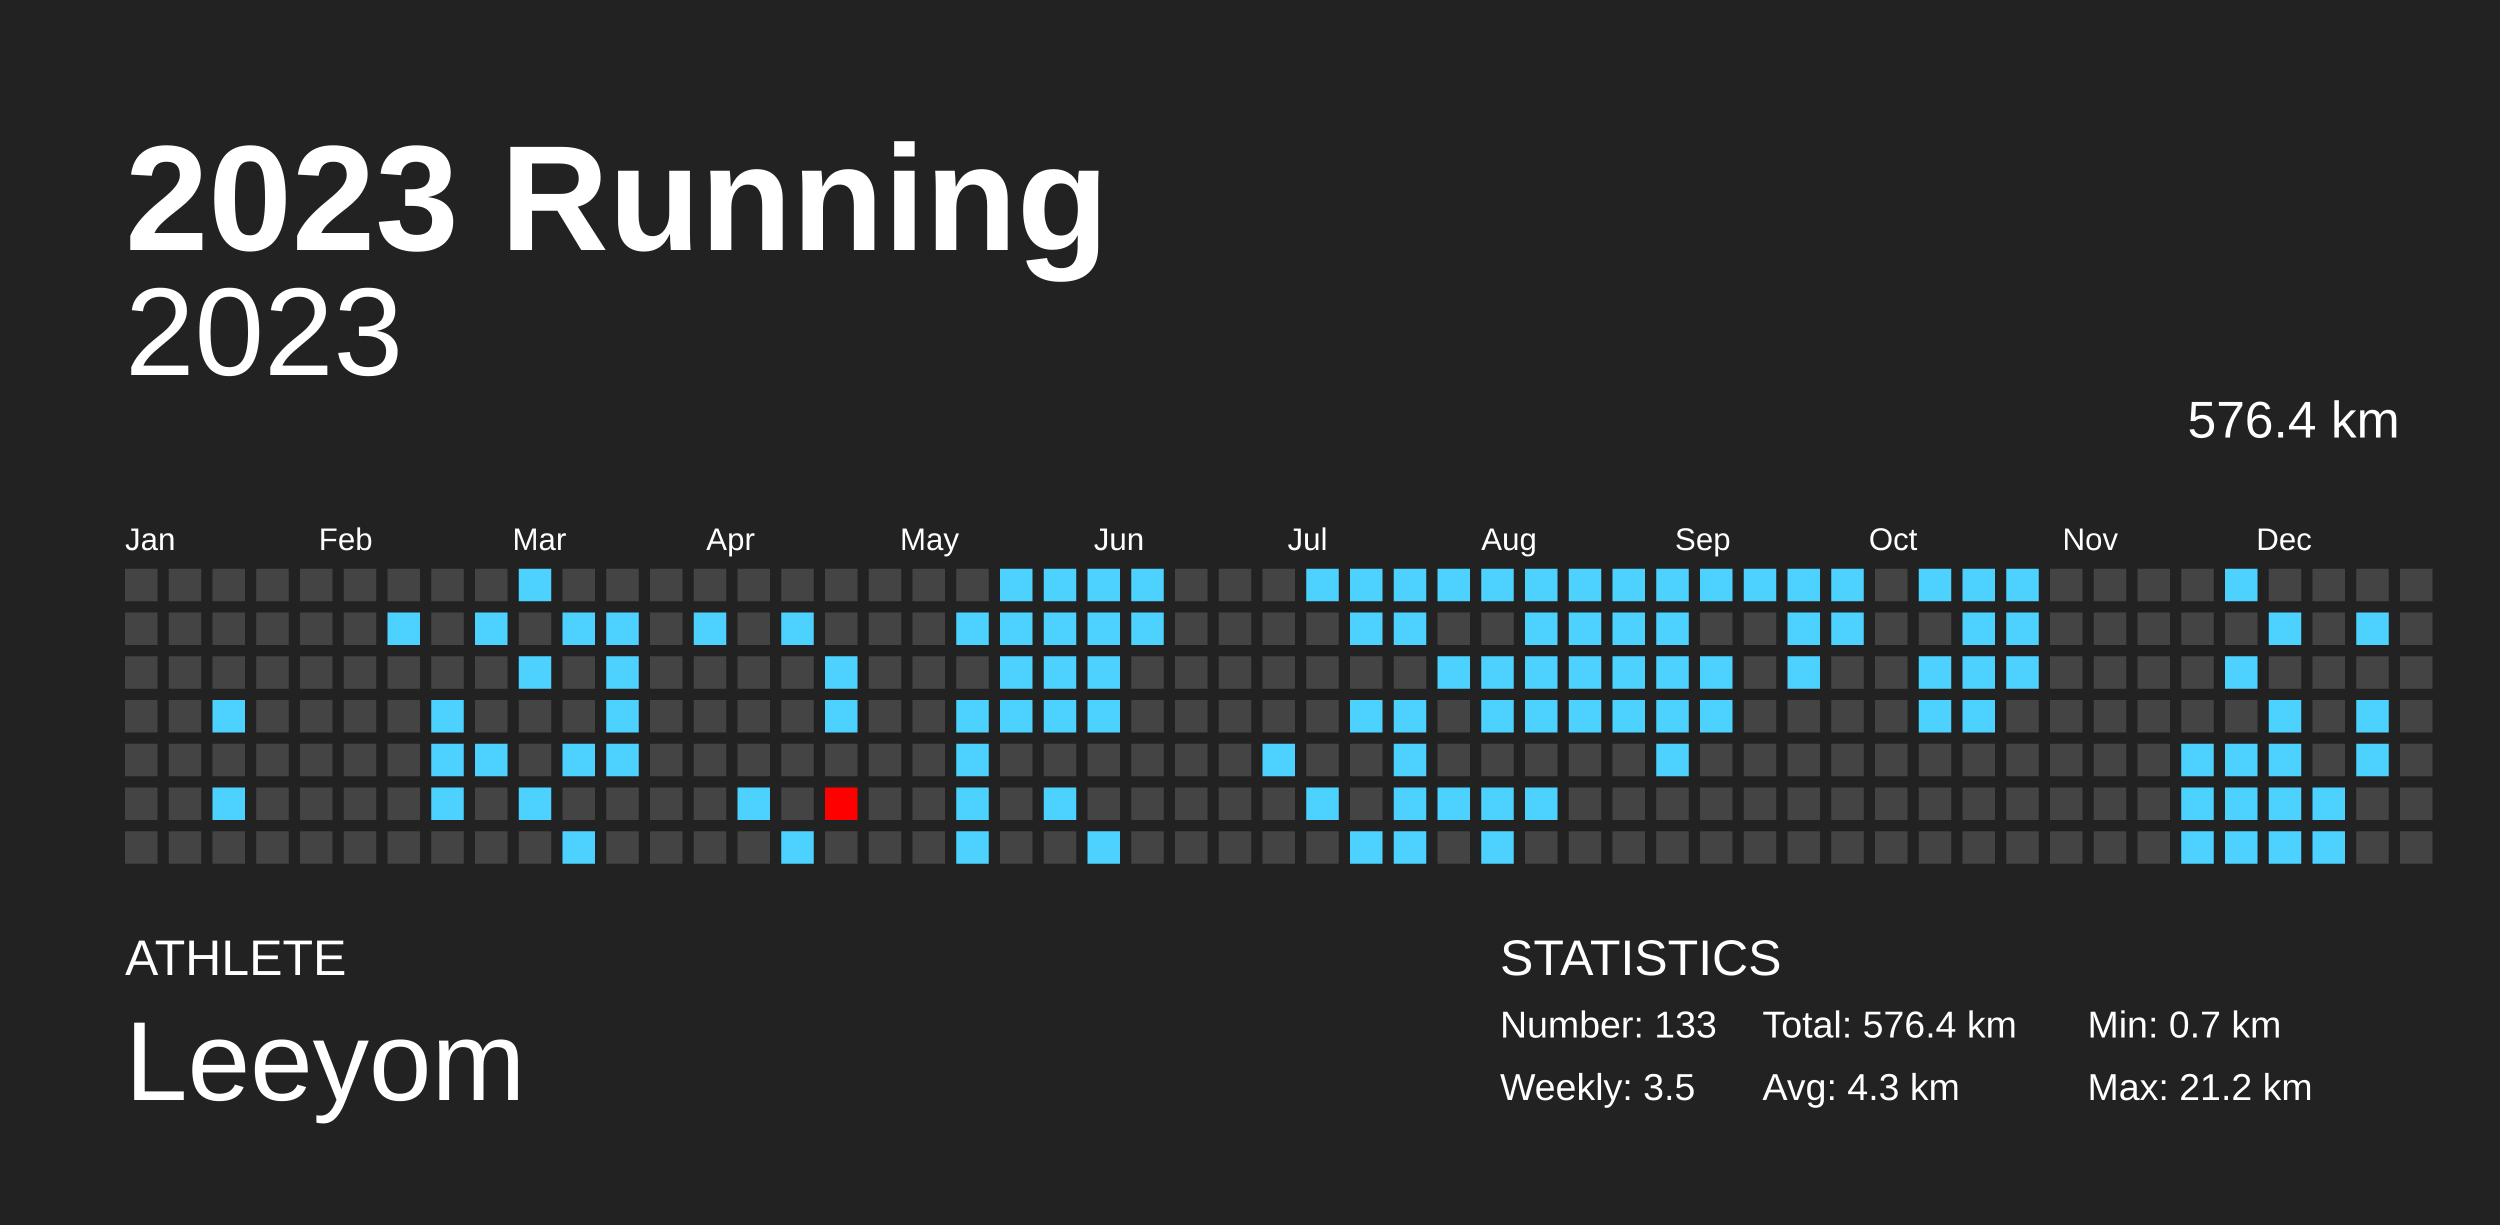
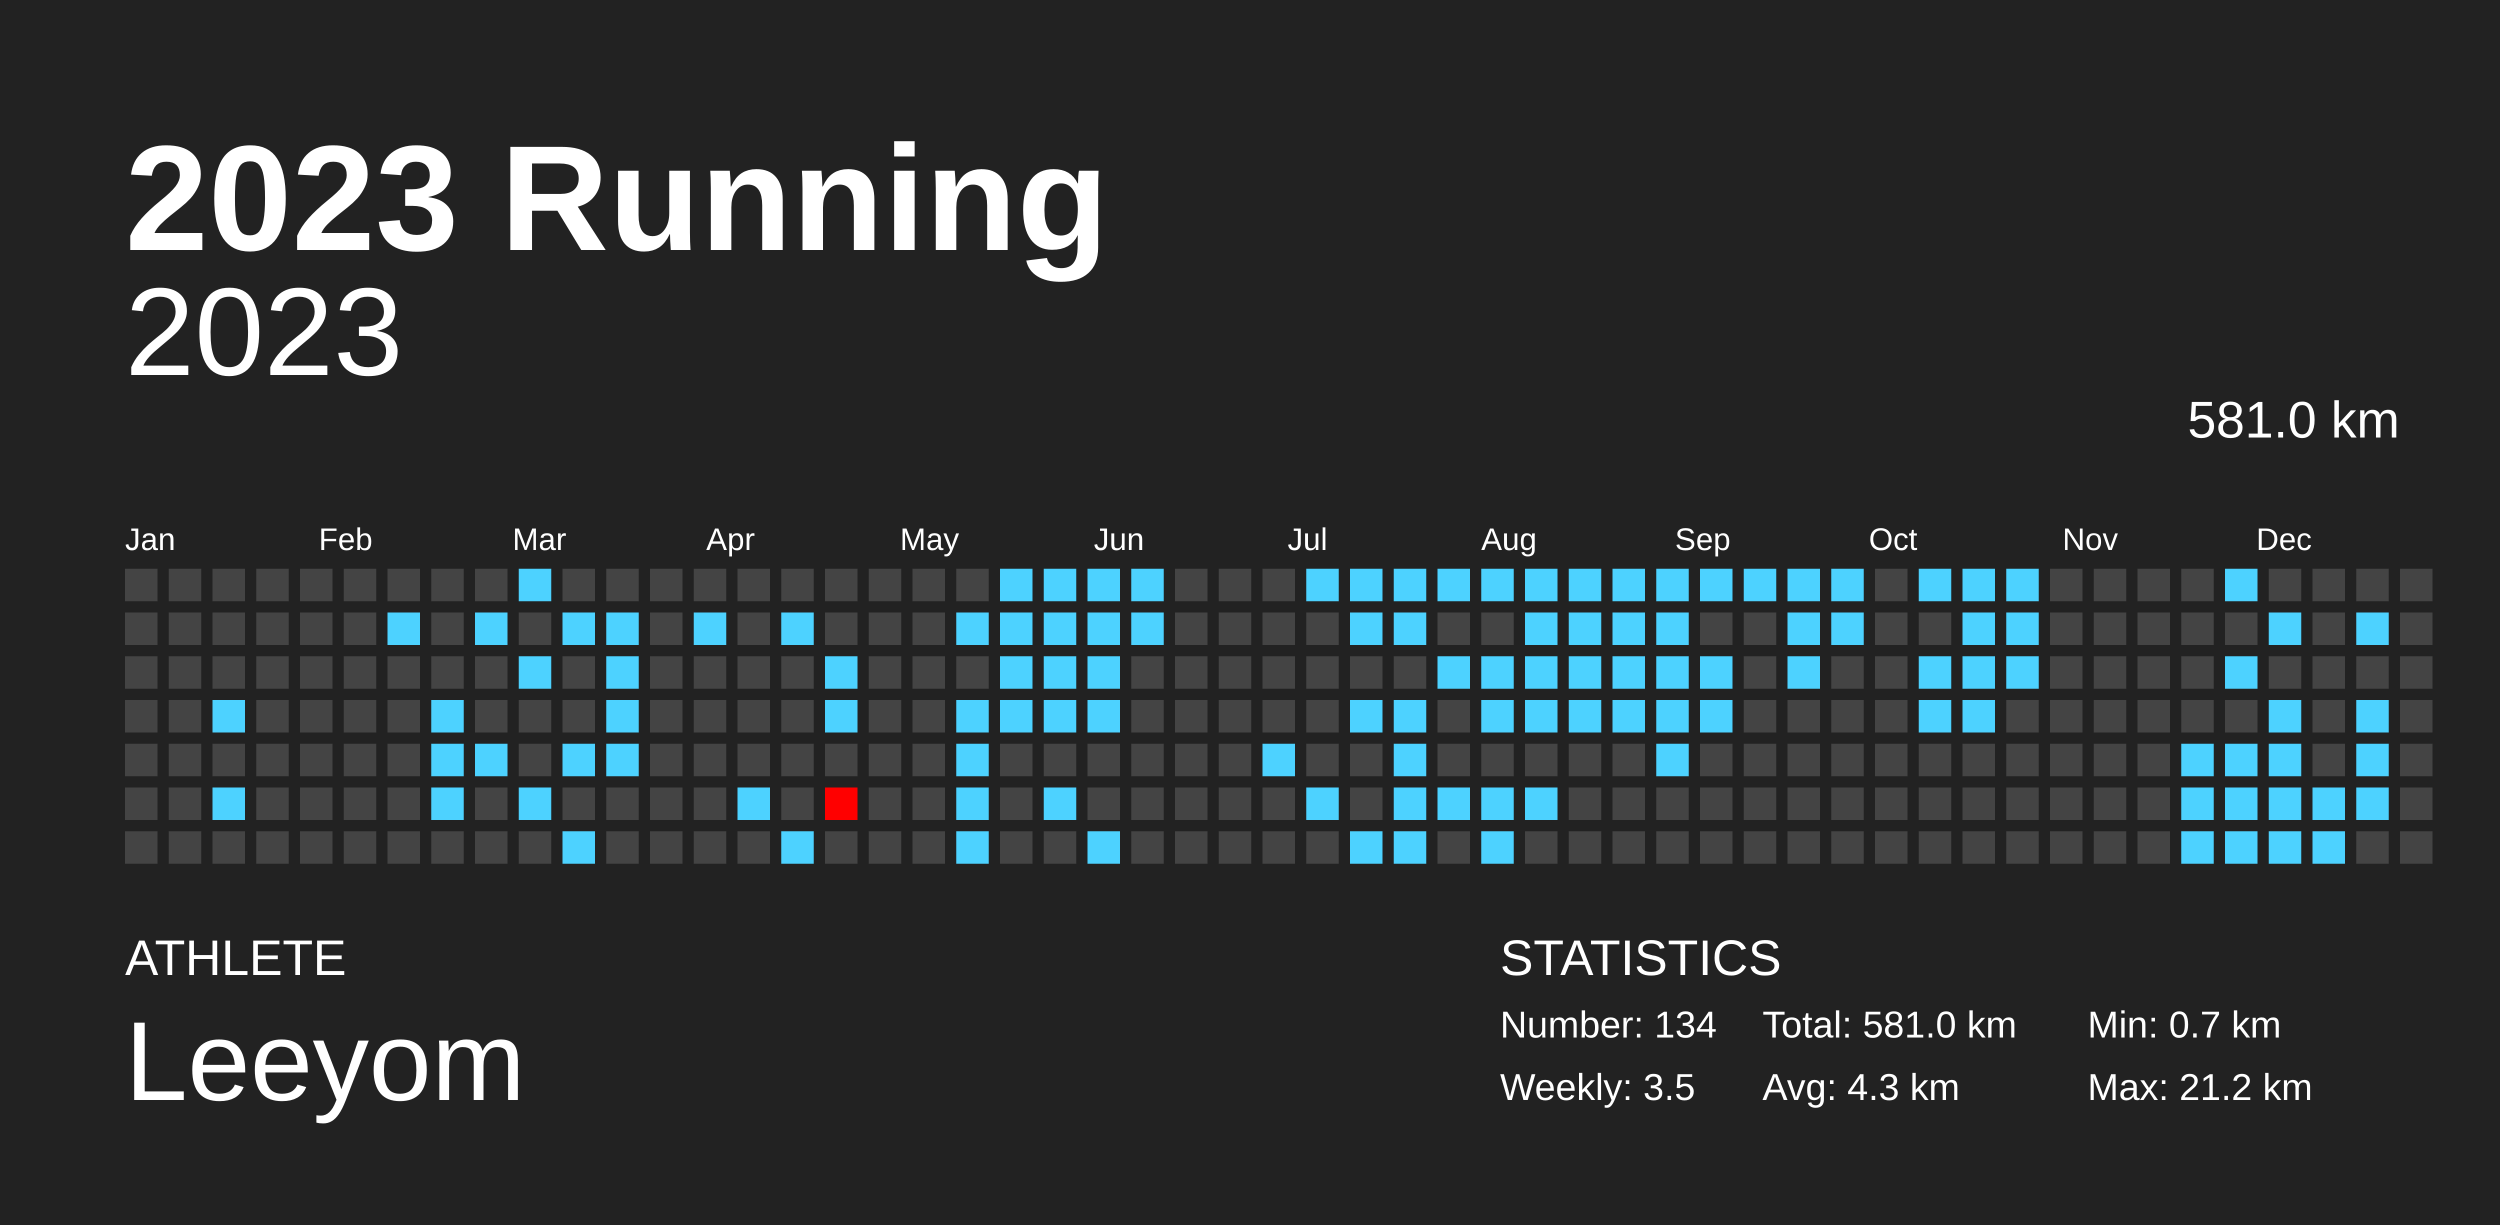
<svg xmlns="http://www.w3.org/2000/svg" baseProfile="full" height="98mm" version="1.1" viewBox="0,0,200,98" width="200mm">
  <defs />
  <rect fill="#222222" height="98" width="200" x="0" y="0" />
  <text fill="#FFFFFF" style="font-size:12px; font-family:Arial; font-weight:bold;" x="10" y="20">2023 Running</text>
  <text fill="#FFFFFF" style="font-size:4px; font-family:Arial" x="10" y="78">ATHLETE</text>
  <text fill="#FFFFFF" style="font-size:9px; font-family:Arial" x="10" y="88">Leeyom</text>
  <text fill="#FFFFFF" style="font-size:4px; font-family:Arial" x="120" y="78">STATISTICS</text>
-   <text fill="#FFFFFF" style="font-size:3px; font-family:Arial" x="120" y="83">Number: 133</text>
+   <text fill="#FFFFFF" style="font-size:3px; font-family:Arial" x="120" y="83">Number: 134</text>
  <text fill="#FFFFFF" style="font-size:3px; font-family:Arial" x="120" y="88">Weekly: 3.5</text>
-   <text fill="#FFFFFF" style="font-size:3px; font-family:Arial" x="141" y="83">Total: 576.4 km</text>
+   <text fill="#FFFFFF" style="font-size:3px; font-family:Arial" x="141" y="83">Total: 581.0 km</text>
  <text fill="#FFFFFF" style="font-size:3px; font-family:Arial" x="141" y="88">Avg: 4.3 km</text>
  <text fill="#FFFFFF" style="font-size:3px; font-family:Arial" x="167" y="83">Min: 0.7 km</text>
  <text fill="#FFFFFF" style="font-size:3px; font-family:Arial" x="167" y="88">Max: 21.2 km</text>
  <text alignment-baseline="hanging" fill="#FFFFFF" style="font-size:10.0px; font-family:Arial;" x="10" y="30">2023</text>
-   <text alignment-baseline="hanging" fill="#FFFFFF" style="font-size:4.125px; font-family:Arial;" x="175" y="35">576.4 km</text>
+   <text alignment-baseline="hanging" fill="#FFFFFF" style="font-size:4.125px; font-family:Arial;" x="175" y="35">581.0 km</text>
  <text fill="#FFFFFF" style="font-size:2.5px; font-family:Arial" x="10.0" y="44">Jan</text>
  <text fill="#FFFFFF" style="font-size:2.5px; font-family:Arial" x="25.5" y="44">Feb</text>
  <text fill="#FFFFFF" style="font-size:2.5px; font-family:Arial" x="41.0" y="44">Mar</text>
  <text fill="#FFFFFF" style="font-size:2.5px; font-family:Arial" x="56.5" y="44">Apr</text>
  <text fill="#FFFFFF" style="font-size:2.5px; font-family:Arial" x="72.0" y="44">May</text>
  <text fill="#FFFFFF" style="font-size:2.5px; font-family:Arial" x="87.5" y="44">Jun</text>
  <text fill="#FFFFFF" style="font-size:2.5px; font-family:Arial" x="103.0" y="44">Jul</text>
  <text fill="#FFFFFF" style="font-size:2.5px; font-family:Arial" x="118.5" y="44">Aug</text>
  <text fill="#FFFFFF" style="font-size:2.5px; font-family:Arial" x="134.0" y="44">Sep</text>
  <text fill="#FFFFFF" style="font-size:2.5px; font-family:Arial" x="149.5" y="44">Oct</text>
  <text fill="#FFFFFF" style="font-size:2.5px; font-family:Arial" x="165.0" y="44">Nov</text>
  <text fill="#FFFFFF" style="font-size:2.5px; font-family:Arial" x="180.5" y="44">Dec</text>
  <rect fill="#444444" height="2.6" width="2.6" x="10.0" y="45.5" />
  <rect fill="#444444" height="2.6" width="2.6" x="10.0" y="49.0" />
  <rect fill="#444444" height="2.6" width="2.6" x="10.0" y="52.5" />
  <rect fill="#444444" height="2.6" width="2.6" x="10.0" y="56.0" />
  <rect fill="#444444" height="2.6" width="2.6" x="10.0" y="59.5" />
  <rect fill="#444444" height="2.6" width="2.6" x="10.0" y="63.0" />
  <rect fill="#444444" height="2.6" width="2.6" x="10.0" y="66.5" />
  <rect fill="#444444" height="2.6" width="2.6" x="13.5" y="45.5" />
  <rect fill="#444444" height="2.6" width="2.6" x="13.5" y="49.0" />
  <rect fill="#444444" height="2.6" width="2.6" x="13.5" y="52.5" />
  <rect fill="#444444" height="2.6" width="2.6" x="13.5" y="56.0" />
  <rect fill="#444444" height="2.6" width="2.6" x="13.5" y="59.5" />
  <rect fill="#444444" height="2.6" width="2.6" x="13.5" y="63.0" />
  <rect fill="#444444" height="2.6" width="2.6" x="13.5" y="66.5" />
  <rect fill="#444444" height="2.6" width="2.6" x="17.0" y="45.5" />
  <rect fill="#444444" height="2.6" width="2.6" x="17.0" y="49.0" />
  <rect fill="#444444" height="2.6" width="2.6" x="17.0" y="52.5" />
  <rect fill="#4dd2ff" height="2.6" width="2.6" x="17.0" y="56.0" />
  <rect fill="#444444" height="2.6" width="2.6" x="17.0" y="59.5" />
  <rect fill="#4dd2ff" height="2.6" width="2.6" x="17.0" y="63.0" />
  <rect fill="#444444" height="2.6" width="2.6" x="17.0" y="66.5" />
  <rect fill="#444444" height="2.6" width="2.6" x="20.5" y="45.5" />
  <rect fill="#444444" height="2.6" width="2.6" x="20.5" y="49.0" />
  <rect fill="#444444" height="2.6" width="2.6" x="20.5" y="52.5" />
  <rect fill="#444444" height="2.6" width="2.6" x="20.5" y="56.0" />
  <rect fill="#444444" height="2.6" width="2.6" x="20.5" y="59.5" />
  <rect fill="#444444" height="2.6" width="2.6" x="20.5" y="63.0" />
  <rect fill="#444444" height="2.6" width="2.6" x="20.5" y="66.5" />
  <rect fill="#444444" height="2.6" width="2.6" x="24.0" y="45.5" />
  <rect fill="#444444" height="2.6" width="2.6" x="24.0" y="49.0" />
  <rect fill="#444444" height="2.6" width="2.6" x="24.0" y="52.5" />
  <rect fill="#444444" height="2.6" width="2.6" x="24.0" y="56.0" />
  <rect fill="#444444" height="2.6" width="2.6" x="24.0" y="59.5" />
  <rect fill="#444444" height="2.6" width="2.6" x="24.0" y="63.0" />
  <rect fill="#444444" height="2.6" width="2.6" x="24.0" y="66.5" />
  <rect fill="#444444" height="2.6" width="2.6" x="27.5" y="45.5" />
  <rect fill="#444444" height="2.6" width="2.6" x="27.5" y="49.0" />
  <rect fill="#444444" height="2.6" width="2.6" x="27.5" y="52.5" />
  <rect fill="#444444" height="2.6" width="2.6" x="27.5" y="56.0" />
  <rect fill="#444444" height="2.6" width="2.6" x="27.5" y="59.5" />
  <rect fill="#444444" height="2.6" width="2.6" x="27.5" y="63.0" />
  <rect fill="#444444" height="2.6" width="2.6" x="27.5" y="66.5" />
  <rect fill="#444444" height="2.6" width="2.6" x="31.0" y="45.5" />
  <rect fill="#4dd2ff" height="2.6" width="2.6" x="31.0" y="49.0" />
  <rect fill="#444444" height="2.6" width="2.6" x="31.0" y="52.5" />
  <rect fill="#444444" height="2.6" width="2.6" x="31.0" y="56.0" />
  <rect fill="#444444" height="2.6" width="2.6" x="31.0" y="59.5" />
  <rect fill="#444444" height="2.6" width="2.6" x="31.0" y="63.0" />
  <rect fill="#444444" height="2.6" width="2.6" x="31.0" y="66.5" />
  <rect fill="#444444" height="2.6" width="2.6" x="34.5" y="45.5" />
  <rect fill="#444444" height="2.6" width="2.6" x="34.5" y="49.0" />
  <rect fill="#444444" height="2.6" width="2.6" x="34.5" y="52.5" />
  <rect fill="#4dd2ff" height="2.6" width="2.6" x="34.5" y="56.0" />
  <rect fill="#4dd2ff" height="2.6" width="2.6" x="34.5" y="59.5" />
  <rect fill="#4dd2ff" height="2.6" width="2.6" x="34.5" y="63.0" />
  <rect fill="#444444" height="2.6" width="2.6" x="34.5" y="66.5" />
  <rect fill="#444444" height="2.6" width="2.6" x="38.0" y="45.5" />
  <rect fill="#4dd2ff" height="2.6" width="2.6" x="38.0" y="49.0" />
  <rect fill="#444444" height="2.6" width="2.6" x="38.0" y="52.5" />
  <rect fill="#444444" height="2.6" width="2.6" x="38.0" y="56.0" />
  <rect fill="#4dd2ff" height="2.6" width="2.6" x="38.0" y="59.5" />
  <rect fill="#444444" height="2.6" width="2.6" x="38.0" y="63.0" />
  <rect fill="#444444" height="2.6" width="2.6" x="38.0" y="66.5" />
  <rect fill="#4dd2ff" height="2.6" width="2.6" x="41.5" y="45.5" />
  <rect fill="#444444" height="2.6" width="2.6" x="41.5" y="49.0" />
  <rect fill="#4dd2ff" height="2.6" width="2.6" x="41.5" y="52.5" />
  <rect fill="#444444" height="2.6" width="2.6" x="41.5" y="56.0" />
  <rect fill="#444444" height="2.6" width="2.6" x="41.5" y="59.5" />
  <rect fill="#4dd2ff" height="2.6" width="2.6" x="41.5" y="63.0" />
  <rect fill="#444444" height="2.6" width="2.6" x="41.5" y="66.5" />
  <rect fill="#444444" height="2.6" width="2.6" x="45.0" y="45.5" />
  <rect fill="#4dd2ff" height="2.6" width="2.6" x="45.0" y="49.0" />
  <rect fill="#444444" height="2.6" width="2.6" x="45.0" y="52.5" />
  <rect fill="#444444" height="2.6" width="2.6" x="45.0" y="56.0" />
  <rect fill="#4dd2ff" height="2.6" width="2.6" x="45.0" y="59.5" />
  <rect fill="#444444" height="2.6" width="2.6" x="45.0" y="63.0" />
  <rect fill="#4dd2ff" height="2.6" width="2.6" x="45.0" y="66.5" />
  <rect fill="#444444" height="2.6" width="2.6" x="48.5" y="45.5" />
  <rect fill="#4dd2ff" height="2.6" width="2.6" x="48.5" y="49.0" />
  <rect fill="#4dd2ff" height="2.6" width="2.6" x="48.5" y="52.5" />
  <rect fill="#4dd2ff" height="2.6" width="2.6" x="48.5" y="56.0" />
  <rect fill="#4dd2ff" height="2.6" width="2.6" x="48.5" y="59.5" />
  <rect fill="#444444" height="2.6" width="2.6" x="48.5" y="63.0" />
  <rect fill="#444444" height="2.6" width="2.6" x="48.5" y="66.5" />
  <rect fill="#444444" height="2.6" width="2.6" x="52.0" y="45.5" />
  <rect fill="#444444" height="2.6" width="2.6" x="52.0" y="49.0" />
  <rect fill="#444444" height="2.6" width="2.6" x="52.0" y="52.5" />
  <rect fill="#444444" height="2.6" width="2.6" x="52.0" y="56.0" />
  <rect fill="#444444" height="2.6" width="2.6" x="52.0" y="59.5" />
  <rect fill="#444444" height="2.6" width="2.6" x="52.0" y="63.0" />
  <rect fill="#444444" height="2.6" width="2.6" x="52.0" y="66.5" />
  <rect fill="#444444" height="2.6" width="2.6" x="55.5" y="45.5" />
  <rect fill="#4dd2ff" height="2.6" width="2.6" x="55.5" y="49.0" />
  <rect fill="#444444" height="2.6" width="2.6" x="55.5" y="52.5" />
  <rect fill="#444444" height="2.6" width="2.6" x="55.5" y="56.0" />
  <rect fill="#444444" height="2.6" width="2.6" x="55.5" y="59.5" />
  <rect fill="#444444" height="2.6" width="2.6" x="55.5" y="63.0" />
  <rect fill="#444444" height="2.6" width="2.6" x="55.5" y="66.5" />
  <rect fill="#444444" height="2.6" width="2.6" x="59.0" y="45.5" />
  <rect fill="#444444" height="2.6" width="2.6" x="59.0" y="49.0" />
  <rect fill="#444444" height="2.6" width="2.6" x="59.0" y="52.5" />
  <rect fill="#444444" height="2.6" width="2.6" x="59.0" y="56.0" />
  <rect fill="#444444" height="2.6" width="2.6" x="59.0" y="59.5" />
  <rect fill="#4dd2ff" height="2.6" width="2.6" x="59.0" y="63.0" />
  <rect fill="#444444" height="2.6" width="2.6" x="59.0" y="66.5" />
  <rect fill="#444444" height="2.6" width="2.6" x="62.5" y="45.5" />
  <rect fill="#4dd2ff" height="2.6" width="2.6" x="62.5" y="49.0" />
  <rect fill="#444444" height="2.6" width="2.6" x="62.5" y="52.5" />
  <rect fill="#444444" height="2.6" width="2.6" x="62.5" y="56.0" />
  <rect fill="#444444" height="2.6" width="2.6" x="62.5" y="59.5" />
  <rect fill="#444444" height="2.6" width="2.6" x="62.5" y="63.0" />
  <rect fill="#4dd2ff" height="2.6" width="2.6" x="62.5" y="66.5" />
  <rect fill="#444444" height="2.6" width="2.6" x="66.0" y="45.5" />
  <rect fill="#444444" height="2.6" width="2.6" x="66.0" y="49.0" />
  <rect fill="#4dd2ff" height="2.6" width="2.6" x="66.0" y="52.5" />
  <rect fill="#4dd2ff" height="2.6" width="2.6" x="66.0" y="56.0" />
  <rect fill="#444444" height="2.6" width="2.6" x="66.0" y="59.5" />
  <rect fill="red" height="2.6" width="2.6" x="66.0" y="63.0" />
  <rect fill="#444444" height="2.6" width="2.6" x="66.0" y="66.5" />
  <rect fill="#444444" height="2.6" width="2.6" x="69.5" y="45.5" />
  <rect fill="#444444" height="2.6" width="2.6" x="69.5" y="49.0" />
  <rect fill="#444444" height="2.6" width="2.6" x="69.5" y="52.5" />
  <rect fill="#444444" height="2.6" width="2.6" x="69.5" y="56.0" />
  <rect fill="#444444" height="2.6" width="2.6" x="69.5" y="59.5" />
  <rect fill="#444444" height="2.6" width="2.6" x="69.5" y="63.0" />
  <rect fill="#444444" height="2.6" width="2.6" x="69.5" y="66.5" />
  <rect fill="#444444" height="2.6" width="2.6" x="73.0" y="45.5" />
  <rect fill="#444444" height="2.6" width="2.6" x="73.0" y="49.0" />
  <rect fill="#444444" height="2.6" width="2.6" x="73.0" y="52.5" />
  <rect fill="#444444" height="2.6" width="2.6" x="73.0" y="56.0" />
  <rect fill="#444444" height="2.6" width="2.6" x="73.0" y="59.5" />
  <rect fill="#444444" height="2.6" width="2.6" x="73.0" y="63.0" />
  <rect fill="#444444" height="2.6" width="2.6" x="73.0" y="66.5" />
  <rect fill="#444444" height="2.6" width="2.6" x="76.5" y="45.5" />
  <rect fill="#4dd2ff" height="2.6" width="2.6" x="76.5" y="49.0" />
  <rect fill="#444444" height="2.6" width="2.6" x="76.5" y="52.5" />
  <rect fill="#4dd2ff" height="2.6" width="2.6" x="76.5" y="56.0" />
  <rect fill="#4dd2ff" height="2.6" width="2.6" x="76.5" y="59.5" />
  <rect fill="#4dd2ff" height="2.6" width="2.6" x="76.5" y="63.0" />
  <rect fill="#4dd2ff" height="2.6" width="2.6" x="76.5" y="66.5" />
  <rect fill="#4dd2ff" height="2.6" width="2.6" x="80.0" y="45.5" />
  <rect fill="#4dd2ff" height="2.6" width="2.6" x="80.0" y="49.0" />
  <rect fill="#4dd2ff" height="2.6" width="2.6" x="80.0" y="52.5" />
  <rect fill="#4dd2ff" height="2.6" width="2.6" x="80.0" y="56.0" />
  <rect fill="#444444" height="2.6" width="2.6" x="80.0" y="59.5" />
  <rect fill="#444444" height="2.6" width="2.6" x="80.0" y="63.0" />
  <rect fill="#444444" height="2.6" width="2.6" x="80.0" y="66.5" />
  <rect fill="#4dd2ff" height="2.6" width="2.6" x="83.5" y="45.5" />
  <rect fill="#4dd2ff" height="2.6" width="2.6" x="83.5" y="49.0" />
  <rect fill="#4dd2ff" height="2.6" width="2.6" x="83.5" y="52.5" />
  <rect fill="#4dd2ff" height="2.6" width="2.6" x="83.5" y="56.0" />
  <rect fill="#444444" height="2.6" width="2.6" x="83.5" y="59.5" />
  <rect fill="#4dd2ff" height="2.6" width="2.6" x="83.5" y="63.0" />
  <rect fill="#444444" height="2.6" width="2.6" x="83.5" y="66.5" />
  <rect fill="#4dd2ff" height="2.6" width="2.6" x="87.0" y="45.5" />
  <rect fill="#4dd2ff" height="2.6" width="2.6" x="87.0" y="49.0" />
  <rect fill="#4dd2ff" height="2.6" width="2.6" x="87.0" y="52.5" />
  <rect fill="#4dd2ff" height="2.6" width="2.6" x="87.0" y="56.0" />
  <rect fill="#444444" height="2.6" width="2.6" x="87.0" y="59.5" />
  <rect fill="#444444" height="2.6" width="2.6" x="87.0" y="63.0" />
  <rect fill="#4dd2ff" height="2.6" width="2.6" x="87.0" y="66.5" />
  <rect fill="#4dd2ff" height="2.6" width="2.6" x="90.5" y="45.5" />
  <rect fill="#4dd2ff" height="2.6" width="2.6" x="90.5" y="49.0" />
  <rect fill="#444444" height="2.6" width="2.6" x="90.5" y="52.5" />
  <rect fill="#444444" height="2.6" width="2.6" x="90.5" y="56.0" />
  <rect fill="#444444" height="2.6" width="2.6" x="90.5" y="59.5" />
  <rect fill="#444444" height="2.6" width="2.6" x="90.5" y="63.0" />
  <rect fill="#444444" height="2.6" width="2.6" x="90.5" y="66.5" />
  <rect fill="#444444" height="2.6" width="2.6" x="94.0" y="45.5" />
  <rect fill="#444444" height="2.6" width="2.6" x="94.0" y="49.0" />
  <rect fill="#444444" height="2.6" width="2.6" x="94.0" y="52.5" />
  <rect fill="#444444" height="2.6" width="2.6" x="94.0" y="56.0" />
  <rect fill="#444444" height="2.6" width="2.6" x="94.0" y="59.5" />
  <rect fill="#444444" height="2.6" width="2.6" x="94.0" y="63.0" />
  <rect fill="#444444" height="2.6" width="2.6" x="94.0" y="66.5" />
  <rect fill="#444444" height="2.6" width="2.6" x="97.5" y="45.5" />
  <rect fill="#444444" height="2.6" width="2.6" x="97.5" y="49.0" />
  <rect fill="#444444" height="2.6" width="2.6" x="97.5" y="52.5" />
  <rect fill="#444444" height="2.6" width="2.6" x="97.5" y="56.0" />
  <rect fill="#444444" height="2.6" width="2.6" x="97.5" y="59.5" />
  <rect fill="#444444" height="2.6" width="2.6" x="97.5" y="63.0" />
  <rect fill="#444444" height="2.6" width="2.6" x="97.5" y="66.5" />
  <rect fill="#444444" height="2.6" width="2.6" x="101.0" y="45.5" />
  <rect fill="#444444" height="2.6" width="2.6" x="101.0" y="49.0" />
  <rect fill="#444444" height="2.6" width="2.6" x="101.0" y="52.5" />
  <rect fill="#444444" height="2.6" width="2.6" x="101.0" y="56.0" />
  <rect fill="#4dd2ff" height="2.6" width="2.6" x="101.0" y="59.5" />
  <rect fill="#444444" height="2.6" width="2.6" x="101.0" y="63.0" />
  <rect fill="#444444" height="2.6" width="2.6" x="101.0" y="66.5" />
  <rect fill="#4dd2ff" height="2.6" width="2.6" x="104.5" y="45.5" />
  <rect fill="#444444" height="2.6" width="2.6" x="104.5" y="49.0" />
  <rect fill="#444444" height="2.6" width="2.6" x="104.5" y="52.5" />
  <rect fill="#444444" height="2.6" width="2.6" x="104.5" y="56.0" />
  <rect fill="#444444" height="2.6" width="2.6" x="104.5" y="59.5" />
  <rect fill="#4dd2ff" height="2.6" width="2.6" x="104.5" y="63.0" />
  <rect fill="#444444" height="2.6" width="2.6" x="104.5" y="66.5" />
  <rect fill="#4dd2ff" height="2.6" width="2.6" x="108.0" y="45.5" />
  <rect fill="#4dd2ff" height="2.6" width="2.6" x="108.0" y="49.0" />
  <rect fill="#444444" height="2.6" width="2.6" x="108.0" y="52.5" />
  <rect fill="#4dd2ff" height="2.6" width="2.6" x="108.0" y="56.0" />
  <rect fill="#444444" height="2.6" width="2.6" x="108.0" y="59.5" />
  <rect fill="#444444" height="2.6" width="2.6" x="108.0" y="63.0" />
  <rect fill="#4dd2ff" height="2.6" width="2.6" x="108.0" y="66.5" />
  <rect fill="#4dd2ff" height="2.6" width="2.6" x="111.5" y="45.5" />
  <rect fill="#4dd2ff" height="2.6" width="2.6" x="111.5" y="49.0" />
  <rect fill="#444444" height="2.6" width="2.6" x="111.5" y="52.5" />
  <rect fill="#4dd2ff" height="2.6" width="2.6" x="111.5" y="56.0" />
  <rect fill="#4dd2ff" height="2.6" width="2.6" x="111.5" y="59.5" />
  <rect fill="#4dd2ff" height="2.6" width="2.6" x="111.5" y="63.0" />
  <rect fill="#4dd2ff" height="2.6" width="2.6" x="111.5" y="66.5" />
  <rect fill="#4dd2ff" height="2.6" width="2.6" x="115.0" y="45.5" />
  <rect fill="#444444" height="2.6" width="2.6" x="115.0" y="49.0" />
  <rect fill="#4dd2ff" height="2.6" width="2.6" x="115.0" y="52.5" />
  <rect fill="#444444" height="2.6" width="2.6" x="115.0" y="56.0" />
  <rect fill="#444444" height="2.6" width="2.6" x="115.0" y="59.5" />
  <rect fill="#4dd2ff" height="2.6" width="2.6" x="115.0" y="63.0" />
  <rect fill="#444444" height="2.6" width="2.6" x="115.0" y="66.5" />
  <rect fill="#4dd2ff" height="2.6" width="2.6" x="118.5" y="45.5" />
  <rect fill="#444444" height="2.6" width="2.6" x="118.5" y="49.0" />
  <rect fill="#4dd2ff" height="2.6" width="2.6" x="118.5" y="52.5" />
  <rect fill="#4dd2ff" height="2.6" width="2.6" x="118.5" y="56.0" />
  <rect fill="#444444" height="2.6" width="2.6" x="118.5" y="59.5" />
  <rect fill="#4dd2ff" height="2.6" width="2.6" x="118.5" y="63.0" />
  <rect fill="#4dd2ff" height="2.6" width="2.6" x="118.5" y="66.5" />
  <rect fill="#4dd2ff" height="2.6" width="2.6" x="122.0" y="45.5" />
  <rect fill="#4dd2ff" height="2.6" width="2.6" x="122.0" y="49.0" />
  <rect fill="#4dd2ff" height="2.6" width="2.6" x="122.0" y="52.5" />
  <rect fill="#4dd2ff" height="2.6" width="2.6" x="122.0" y="56.0" />
  <rect fill="#444444" height="2.6" width="2.6" x="122.0" y="59.5" />
  <rect fill="#4dd2ff" height="2.6" width="2.6" x="122.0" y="63.0" />
  <rect fill="#444444" height="2.6" width="2.6" x="122.0" y="66.5" />
  <rect fill="#4dd2ff" height="2.6" width="2.6" x="125.5" y="45.5" />
  <rect fill="#4dd2ff" height="2.6" width="2.6" x="125.5" y="49.0" />
  <rect fill="#4dd2ff" height="2.6" width="2.6" x="125.5" y="52.5" />
  <rect fill="#4dd2ff" height="2.6" width="2.6" x="125.5" y="56.0" />
  <rect fill="#444444" height="2.6" width="2.6" x="125.5" y="59.5" />
  <rect fill="#444444" height="2.6" width="2.6" x="125.5" y="63.0" />
  <rect fill="#444444" height="2.6" width="2.6" x="125.5" y="66.5" />
  <rect fill="#4dd2ff" height="2.6" width="2.6" x="129.0" y="45.5" />
  <rect fill="#4dd2ff" height="2.6" width="2.6" x="129.0" y="49.0" />
  <rect fill="#4dd2ff" height="2.6" width="2.6" x="129.0" y="52.5" />
  <rect fill="#4dd2ff" height="2.6" width="2.6" x="129.0" y="56.0" />
  <rect fill="#444444" height="2.6" width="2.6" x="129.0" y="59.5" />
  <rect fill="#444444" height="2.6" width="2.6" x="129.0" y="63.0" />
  <rect fill="#444444" height="2.6" width="2.6" x="129.0" y="66.5" />
  <rect fill="#4dd2ff" height="2.6" width="2.6" x="132.5" y="45.5" />
  <rect fill="#4dd2ff" height="2.6" width="2.6" x="132.5" y="49.0" />
  <rect fill="#4dd2ff" height="2.6" width="2.6" x="132.5" y="52.5" />
  <rect fill="#4dd2ff" height="2.6" width="2.6" x="132.5" y="56.0" />
  <rect fill="#4dd2ff" height="2.6" width="2.6" x="132.5" y="59.5" />
  <rect fill="#444444" height="2.6" width="2.6" x="132.5" y="63.0" />
  <rect fill="#444444" height="2.6" width="2.6" x="132.5" y="66.5" />
  <rect fill="#4dd2ff" height="2.6" width="2.6" x="136.0" y="45.5" />
  <rect fill="#444444" height="2.6" width="2.6" x="136.0" y="49.0" />
  <rect fill="#4dd2ff" height="2.6" width="2.6" x="136.0" y="52.5" />
  <rect fill="#4dd2ff" height="2.6" width="2.6" x="136.0" y="56.0" />
  <rect fill="#444444" height="2.6" width="2.6" x="136.0" y="59.5" />
  <rect fill="#444444" height="2.6" width="2.6" x="136.0" y="63.0" />
  <rect fill="#444444" height="2.6" width="2.6" x="136.0" y="66.5" />
  <rect fill="#4dd2ff" height="2.6" width="2.6" x="139.5" y="45.5" />
  <rect fill="#444444" height="2.6" width="2.6" x="139.5" y="49.0" />
  <rect fill="#444444" height="2.6" width="2.6" x="139.5" y="52.5" />
  <rect fill="#444444" height="2.6" width="2.6" x="139.5" y="56.0" />
  <rect fill="#444444" height="2.6" width="2.6" x="139.5" y="59.5" />
  <rect fill="#444444" height="2.6" width="2.6" x="139.5" y="63.0" />
  <rect fill="#444444" height="2.6" width="2.6" x="139.5" y="66.5" />
  <rect fill="#4dd2ff" height="2.6" width="2.6" x="143.0" y="45.5" />
  <rect fill="#4dd2ff" height="2.6" width="2.6" x="143.0" y="49.0" />
  <rect fill="#4dd2ff" height="2.6" width="2.6" x="143.0" y="52.5" />
  <rect fill="#444444" height="2.6" width="2.6" x="143.0" y="56.0" />
  <rect fill="#444444" height="2.6" width="2.6" x="143.0" y="59.5" />
  <rect fill="#444444" height="2.6" width="2.6" x="143.0" y="63.0" />
  <rect fill="#444444" height="2.6" width="2.6" x="143.0" y="66.5" />
  <rect fill="#4dd2ff" height="2.6" width="2.6" x="146.5" y="45.5" />
  <rect fill="#4dd2ff" height="2.6" width="2.6" x="146.5" y="49.0" />
  <rect fill="#444444" height="2.6" width="2.6" x="146.5" y="52.5" />
  <rect fill="#444444" height="2.6" width="2.6" x="146.5" y="56.0" />
  <rect fill="#444444" height="2.6" width="2.6" x="146.5" y="59.5" />
  <rect fill="#444444" height="2.6" width="2.6" x="146.5" y="63.0" />
  <rect fill="#444444" height="2.6" width="2.6" x="146.5" y="66.5" />
  <rect fill="#444444" height="2.6" width="2.6" x="150.0" y="45.5" />
  <rect fill="#444444" height="2.6" width="2.6" x="150.0" y="49.0" />
  <rect fill="#444444" height="2.6" width="2.6" x="150.0" y="52.5" />
  <rect fill="#444444" height="2.6" width="2.6" x="150.0" y="56.0" />
  <rect fill="#444444" height="2.6" width="2.6" x="150.0" y="59.5" />
  <rect fill="#444444" height="2.6" width="2.6" x="150.0" y="63.0" />
  <rect fill="#444444" height="2.6" width="2.6" x="150.0" y="66.5" />
  <rect fill="#4dd2ff" height="2.6" width="2.6" x="153.5" y="45.5" />
  <rect fill="#444444" height="2.6" width="2.6" x="153.5" y="49.0" />
  <rect fill="#4dd2ff" height="2.6" width="2.6" x="153.5" y="52.5" />
  <rect fill="#4dd2ff" height="2.6" width="2.6" x="153.5" y="56.0" />
  <rect fill="#444444" height="2.6" width="2.6" x="153.5" y="59.5" />
  <rect fill="#444444" height="2.6" width="2.6" x="153.5" y="63.0" />
  <rect fill="#444444" height="2.6" width="2.6" x="153.5" y="66.5" />
  <rect fill="#4dd2ff" height="2.6" width="2.6" x="157.0" y="45.5" />
  <rect fill="#4dd2ff" height="2.6" width="2.6" x="157.0" y="49.0" />
  <rect fill="#4dd2ff" height="2.6" width="2.6" x="157.0" y="52.5" />
  <rect fill="#4dd2ff" height="2.6" width="2.6" x="157.0" y="56.0" />
  <rect fill="#444444" height="2.6" width="2.6" x="157.0" y="59.5" />
  <rect fill="#444444" height="2.6" width="2.6" x="157.0" y="63.0" />
  <rect fill="#444444" height="2.6" width="2.6" x="157.0" y="66.5" />
  <rect fill="#4dd2ff" height="2.6" width="2.6" x="160.5" y="45.5" />
  <rect fill="#4dd2ff" height="2.6" width="2.6" x="160.5" y="49.0" />
  <rect fill="#4dd2ff" height="2.6" width="2.6" x="160.5" y="52.5" />
  <rect fill="#444444" height="2.6" width="2.6" x="160.5" y="56.0" />
  <rect fill="#444444" height="2.6" width="2.6" x="160.5" y="59.5" />
  <rect fill="#444444" height="2.6" width="2.6" x="160.5" y="63.0" />
  <rect fill="#444444" height="2.6" width="2.6" x="160.5" y="66.5" />
  <rect fill="#444444" height="2.6" width="2.6" x="164.0" y="45.5" />
  <rect fill="#444444" height="2.6" width="2.6" x="164.0" y="49.0" />
  <rect fill="#444444" height="2.6" width="2.6" x="164.0" y="52.5" />
  <rect fill="#444444" height="2.6" width="2.6" x="164.0" y="56.0" />
  <rect fill="#444444" height="2.6" width="2.6" x="164.0" y="59.5" />
  <rect fill="#444444" height="2.6" width="2.6" x="164.0" y="63.0" />
  <rect fill="#444444" height="2.6" width="2.6" x="164.0" y="66.5" />
  <rect fill="#444444" height="2.6" width="2.6" x="167.5" y="45.5" />
  <rect fill="#444444" height="2.6" width="2.6" x="167.5" y="49.0" />
  <rect fill="#444444" height="2.6" width="2.6" x="167.5" y="52.5" />
  <rect fill="#444444" height="2.6" width="2.6" x="167.5" y="56.0" />
  <rect fill="#444444" height="2.6" width="2.6" x="167.5" y="59.5" />
  <rect fill="#444444" height="2.6" width="2.6" x="167.5" y="63.0" />
  <rect fill="#444444" height="2.6" width="2.6" x="167.5" y="66.5" />
  <rect fill="#444444" height="2.6" width="2.6" x="171.0" y="45.5" />
  <rect fill="#444444" height="2.6" width="2.6" x="171.0" y="49.0" />
  <rect fill="#444444" height="2.6" width="2.6" x="171.0" y="52.5" />
  <rect fill="#444444" height="2.6" width="2.6" x="171.0" y="56.0" />
  <rect fill="#444444" height="2.6" width="2.6" x="171.0" y="59.5" />
  <rect fill="#444444" height="2.6" width="2.6" x="171.0" y="63.0" />
  <rect fill="#444444" height="2.6" width="2.6" x="171.0" y="66.5" />
  <rect fill="#444444" height="2.6" width="2.6" x="174.5" y="45.5" />
  <rect fill="#444444" height="2.6" width="2.6" x="174.5" y="49.0" />
  <rect fill="#444444" height="2.6" width="2.6" x="174.5" y="52.5" />
  <rect fill="#444444" height="2.6" width="2.6" x="174.5" y="56.0" />
  <rect fill="#4dd2ff" height="2.6" width="2.6" x="174.5" y="59.5" />
  <rect fill="#4dd2ff" height="2.6" width="2.6" x="174.5" y="63.0" />
  <rect fill="#4dd2ff" height="2.6" width="2.6" x="174.5" y="66.5" />
  <rect fill="#4dd2ff" height="2.6" width="2.6" x="178.0" y="45.5" />
  <rect fill="#444444" height="2.6" width="2.6" x="178.0" y="49.0" />
  <rect fill="#4dd2ff" height="2.6" width="2.6" x="178.0" y="52.5" />
  <rect fill="#444444" height="2.6" width="2.6" x="178.0" y="56.0" />
  <rect fill="#4dd2ff" height="2.6" width="2.6" x="178.0" y="59.5" />
  <rect fill="#4dd2ff" height="2.6" width="2.6" x="178.0" y="63.0" />
  <rect fill="#4dd2ff" height="2.6" width="2.6" x="178.0" y="66.5" />
  <rect fill="#444444" height="2.6" width="2.6" x="181.5" y="45.5" />
  <rect fill="#4dd2ff" height="2.6" width="2.6" x="181.5" y="49.0" />
  <rect fill="#444444" height="2.6" width="2.6" x="181.5" y="52.5" />
  <rect fill="#4dd2ff" height="2.6" width="2.6" x="181.5" y="56.0" />
  <rect fill="#4dd2ff" height="2.6" width="2.6" x="181.5" y="59.5" />
  <rect fill="#4dd2ff" height="2.6" width="2.6" x="181.5" y="63.0" />
  <rect fill="#4dd2ff" height="2.6" width="2.6" x="181.5" y="66.5" />
  <rect fill="#444444" height="2.6" width="2.6" x="185.0" y="45.5" />
  <rect fill="#444444" height="2.6" width="2.6" x="185.0" y="49.0" />
  <rect fill="#444444" height="2.6" width="2.6" x="185.0" y="52.5" />
  <rect fill="#444444" height="2.6" width="2.6" x="185.0" y="56.0" />
  <rect fill="#444444" height="2.6" width="2.6" x="185.0" y="59.5" />
  <rect fill="#4dd2ff" height="2.6" width="2.6" x="185.0" y="63.0" />
  <rect fill="#4dd2ff" height="2.6" width="2.6" x="185.0" y="66.5" />
  <rect fill="#444444" height="2.6" width="2.6" x="188.5" y="45.5" />
  <rect fill="#4dd2ff" height="2.6" width="2.6" x="188.5" y="49.0" />
  <rect fill="#444444" height="2.6" width="2.6" x="188.5" y="52.5" />
  <rect fill="#4dd2ff" height="2.6" width="2.6" x="188.5" y="56.0" />
  <rect fill="#4dd2ff" height="2.6" width="2.6" x="188.5" y="59.5" />
-   <rect fill="#444444" height="2.6" width="2.6" x="188.5" y="63.0" />
+   <rect fill="#4dd2ff" height="2.6" width="2.6" x="188.5" y="63.0" />
  <rect fill="#444444" height="2.6" width="2.6" x="188.5" y="66.5" />
  <rect fill="#444444" height="2.6" width="2.6" x="192.0" y="45.5" />
  <rect fill="#444444" height="2.6" width="2.6" x="192.0" y="49.0" />
  <rect fill="#444444" height="2.6" width="2.6" x="192.0" y="52.5" />
  <rect fill="#444444" height="2.6" width="2.6" x="192.0" y="56.0" />
  <rect fill="#444444" height="2.6" width="2.6" x="192.0" y="59.5" />
  <rect fill="#444444" height="2.6" width="2.6" x="192.0" y="63.0" />
  <rect fill="#444444" height="2.6" width="2.6" x="192.0" y="66.5" />
</svg>
